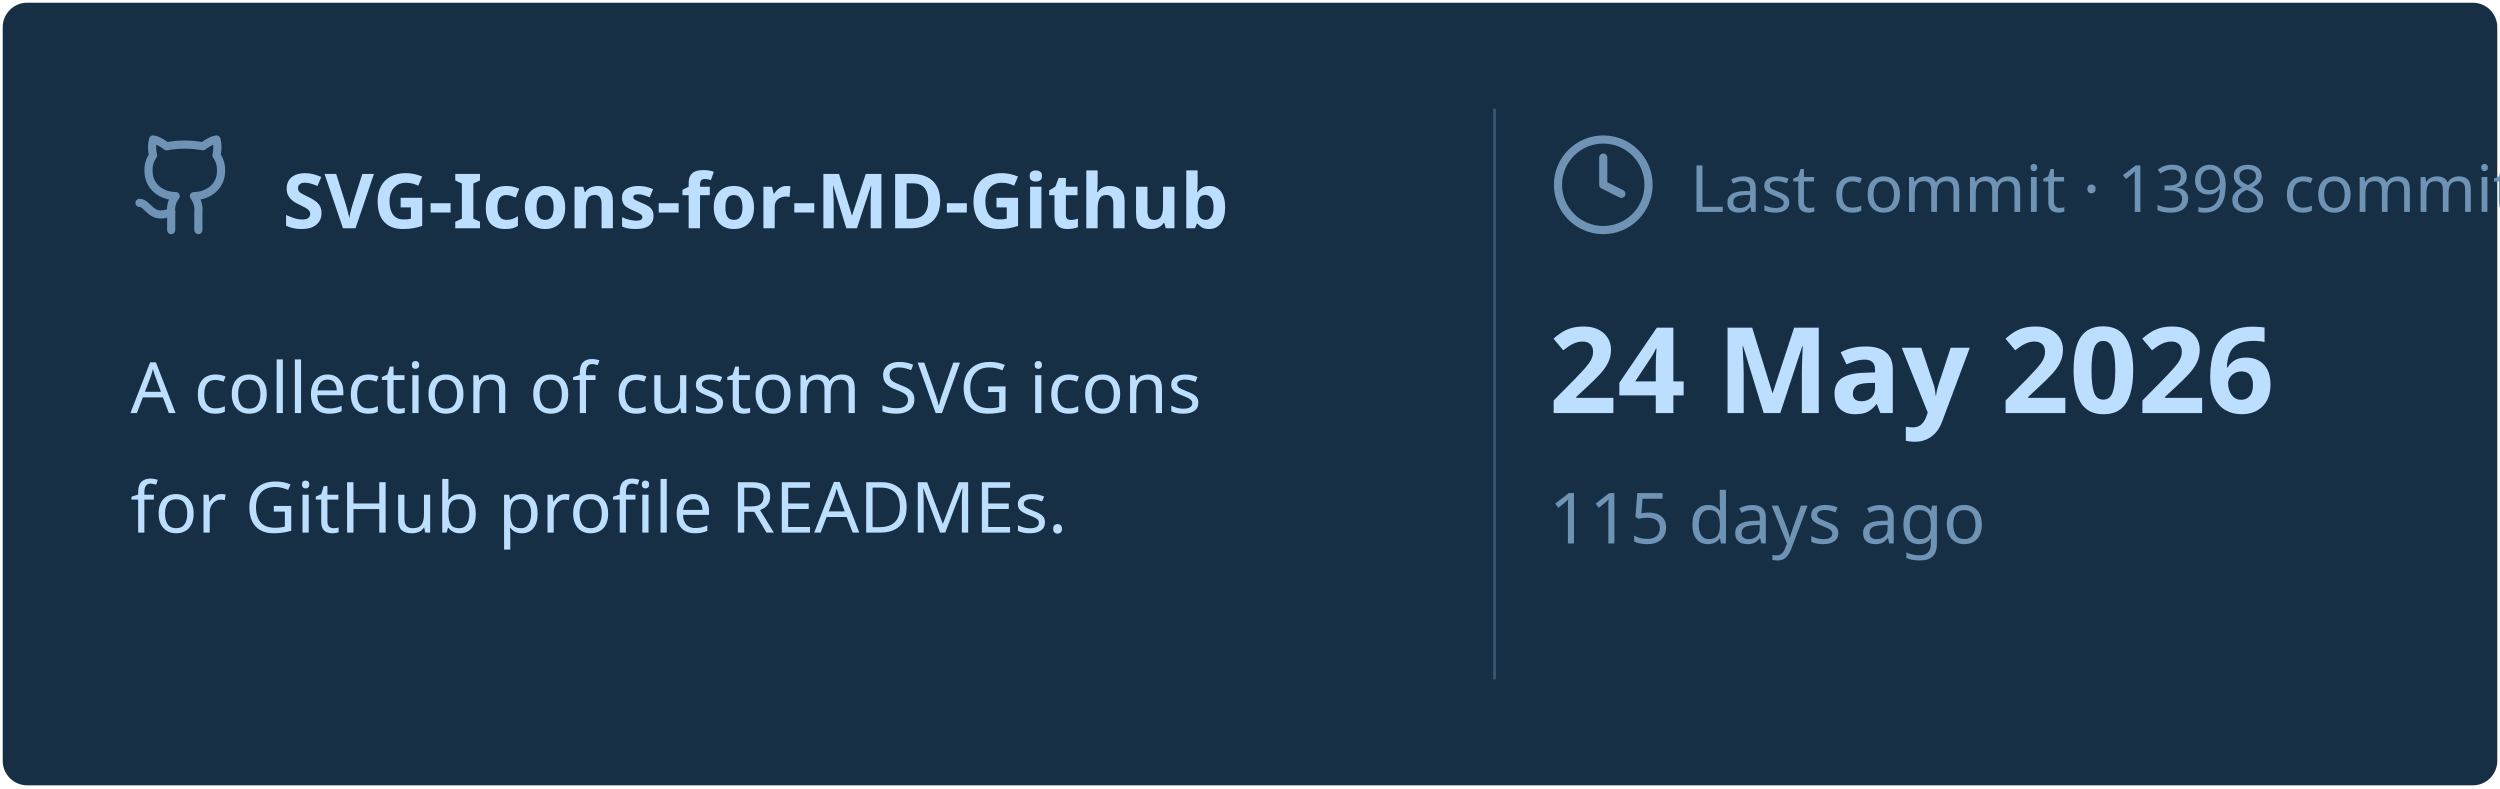
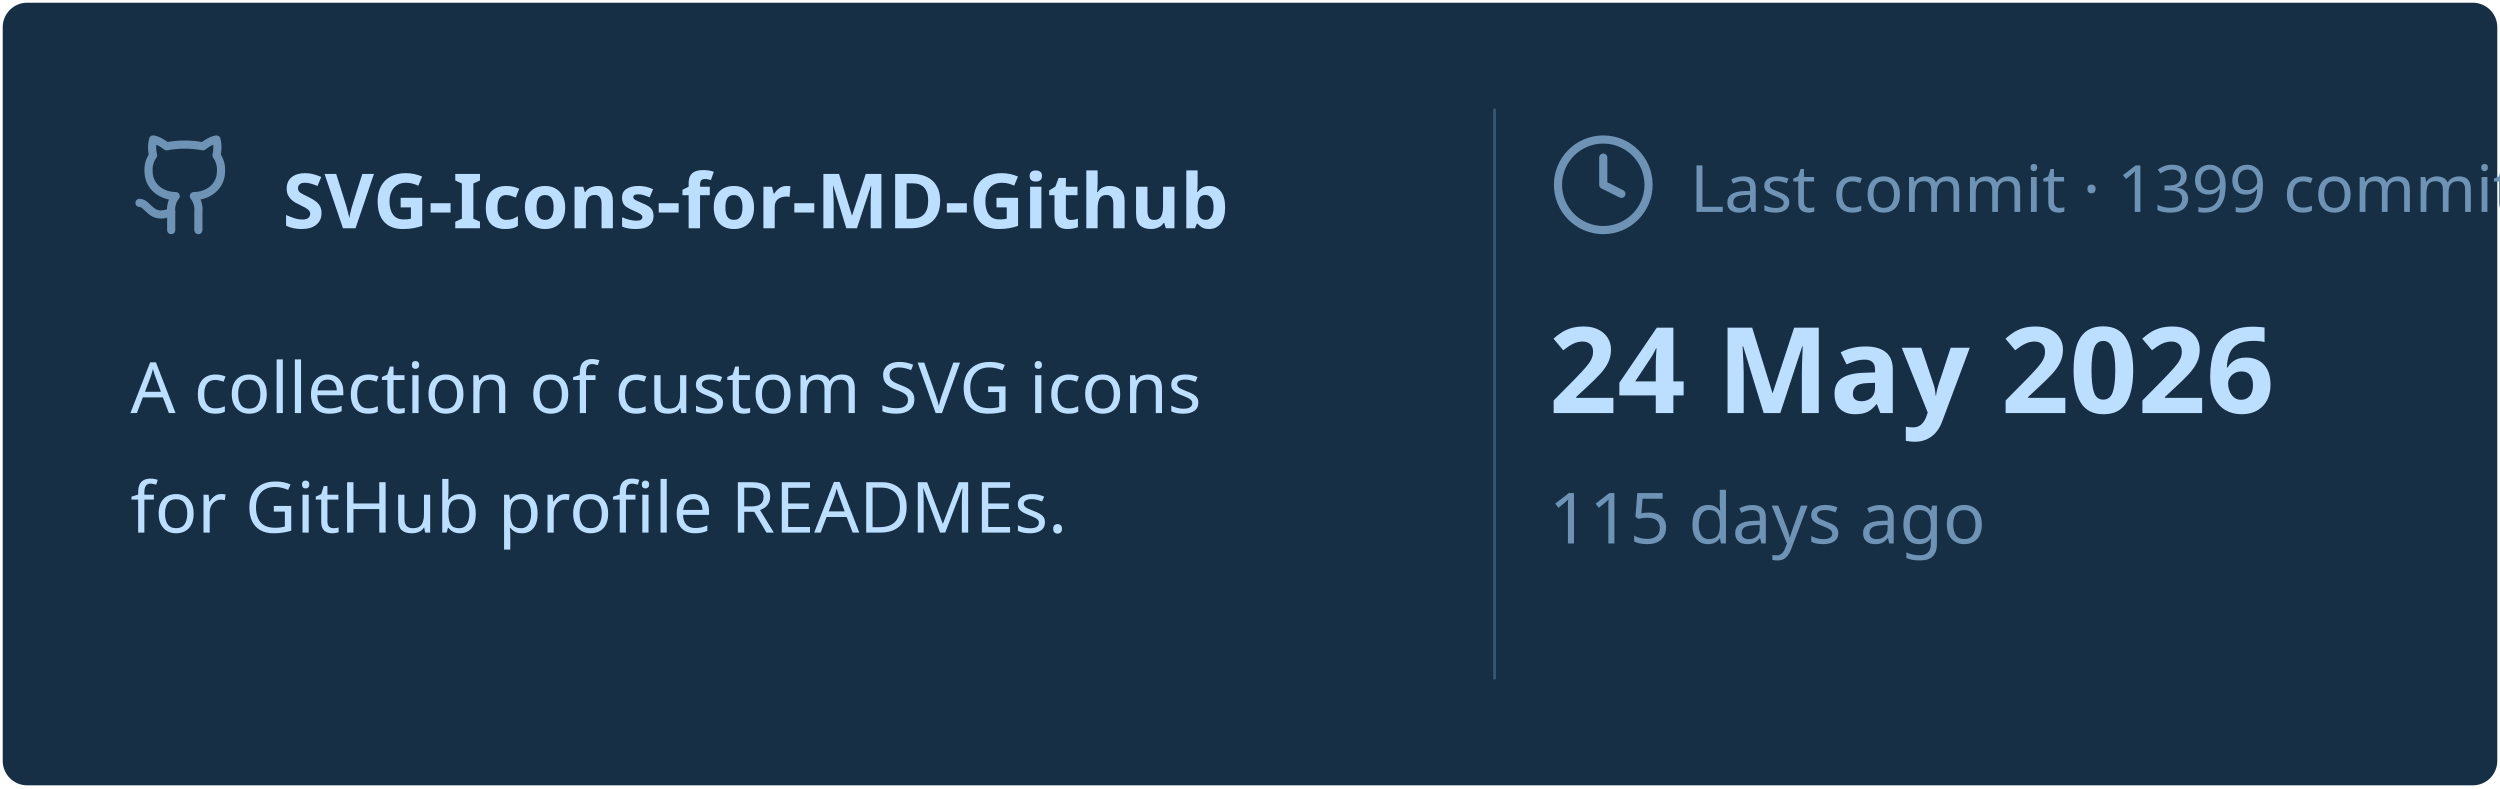
<svg xmlns="http://www.w3.org/2000/svg" viewBox="0 0 460 145" width="460px" height="145px">
  <rect stroke="#000000" stroke-opacity="0" fill="#172F45" rx="4.5" x="0.5" y="0.5" width="459" height="144" />
  <g transform="translate(24, 42)">
    <svg x="0" y="-18" width="20" height="20" viewBox="0 0 24 24" fill="none" stroke="#6E93B5" stroke-width="1.8" stroke-linecap="round" stroke-linejoin="round">
      <path d="M15 22v-4a4.8 4.8 0 0 0-1-3.5c3 0 6-2 6-5.5.08-1.25-.27-2.48-1-3.5.28-1.15.28-2.35 0-3.5 0 0-1 0-3 1.5-2.64-.5-5.36-.5-8 0C6 2 5 2 5 2c-.3 1.15-.3 2.35 0 3.5A5.403 5.403 0 0 0 4 9c0 3.5 3 5.5 6 5.5-.39.49-.68 1.05-.85 1.65-.17.6-.22 1.23-.15 1.85v4" />
      <path d="M9 18c-4.51 2-5-2-7-2" />
    </svg>
    <text x="28" y="0" font-family="&quot;Segoe UI&quot;, Ubuntu, sans-serif" font-size="14" font-weight="700" fill="#BDDFFF">SVG-Icons-for-MD-Github</text>
  </g>
  <text x="24" y="76" font-family="&quot;Segoe UI&quot;, Ubuntu, sans-serif" font-size="13" font-weight="400" fill="#BDDFFF">A collection of custom SVG icons</text>
  <text x="24" y="98" font-family="&quot;Segoe UI&quot;, Ubuntu, sans-serif" font-size="13" font-weight="400" fill="#BDDFFF">for GitHub profile READMEs.</text>
  <line x1="275" y1="20" x2="275" y2="125" stroke="#6E93B5" stroke-width="0.5" stroke-opacity="0.4" />
  <svg x="285" y="24" width="20" height="20" viewBox="0 0 24 24" fill="none" stroke="#6E93B5" stroke-width="1.8" stroke-linecap="round" stroke-linejoin="round">
    <circle cx="12" cy="12" r="10" />
    <polyline points="12 6 12 12 16 14" />
  </svg>
-   <text x="311" y="39" font-family="&quot;Segoe UI&quot;, Ubuntu, sans-serif" font-size="12" font-weight="400" fill="#6E93B5">Last commit · 1398 commits</text>
+   <text x="311" y="39" font-family="&quot;Segoe UI&quot;, Ubuntu, sans-serif" font-size="12" font-weight="400" fill="#6E93B5">Last commit · 1399 commits</text>
  <text x="285" y="76" font-family="&quot;Segoe UI&quot;, Ubuntu, sans-serif" font-size="22" font-weight="700" fill="#BDDFFF">24 May 2026</text>
  <text x="285" y="100" font-family="&quot;Segoe UI&quot;, Ubuntu, sans-serif" font-size="13" font-weight="400" fill="#6E93B5">115 days ago</text>
</svg>
